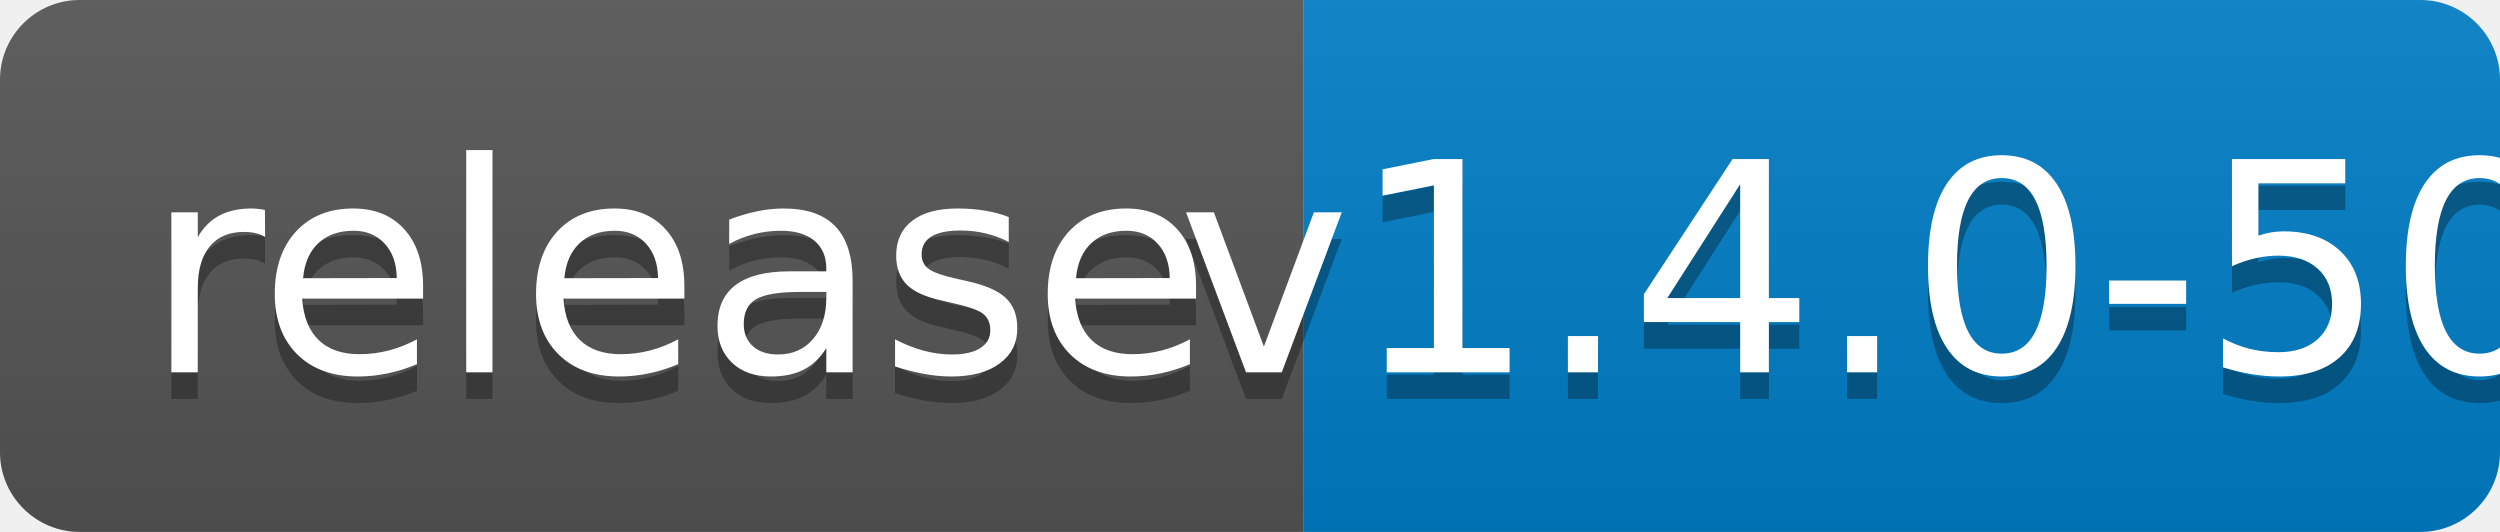
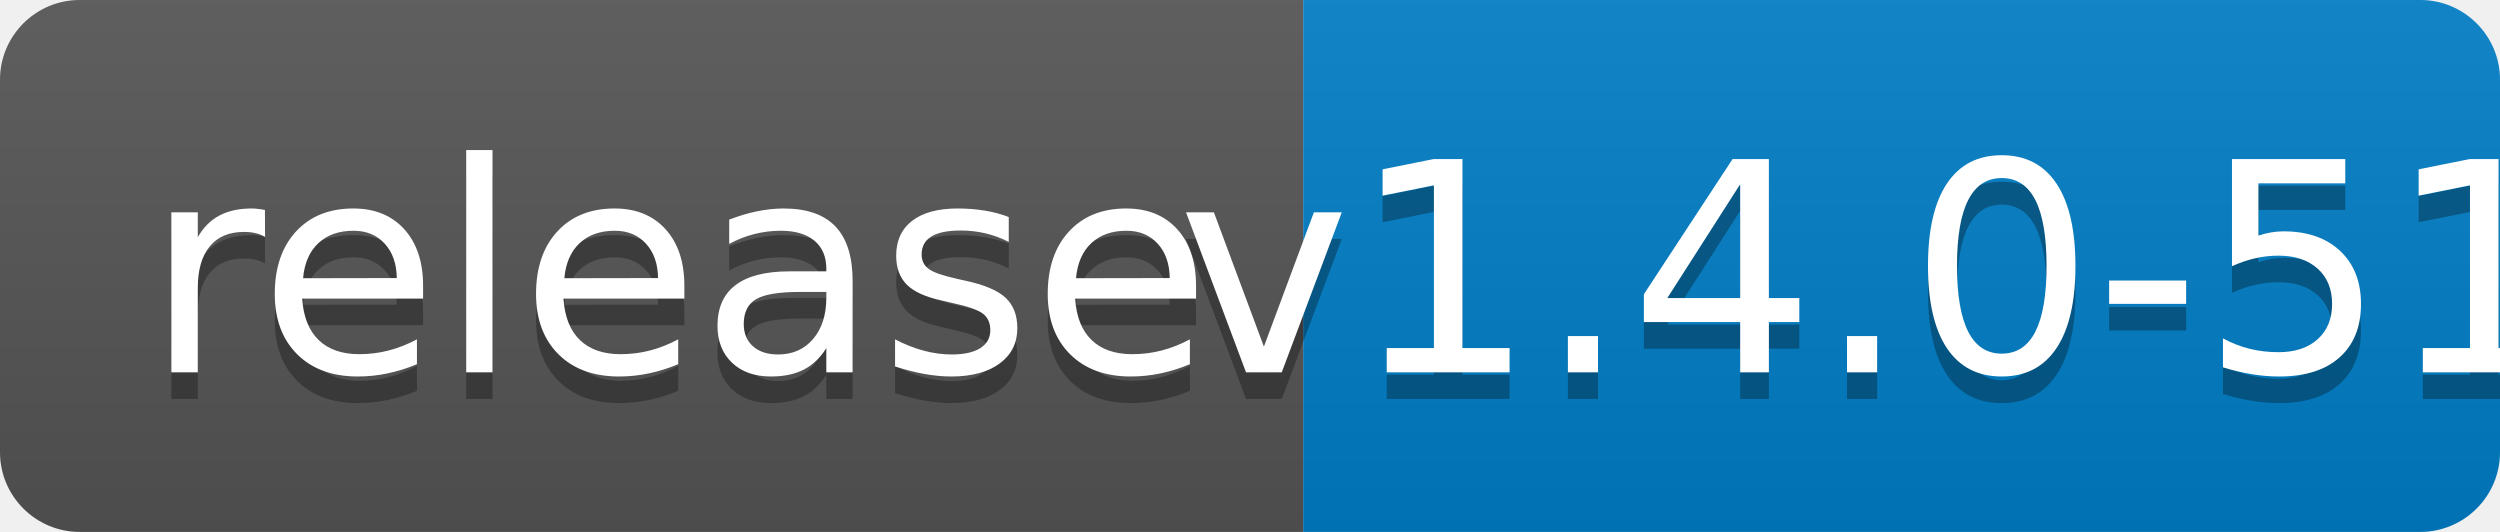
<svg xmlns="http://www.w3.org/2000/svg" width="94" height="20">
  <linearGradient id="b" x2="0" y2="100%">
    <stop offset="0" stop-color="#bbb" stop-opacity=".1" />
    <stop offset="1" stop-opacity=".1" />
  </linearGradient>
  <clipPath id="a">
    <rect width="94" height="20" rx="3" fill="#fff" />
  </clipPath>
  <g clip-path="url(#a)">
    <path fill="#555" d="M0 0h49v20H0z" />
    <path fill="#007ec6" d="M49 0h45v20H49z" />
    <path fill="url(#b)" d="M0 0h94v20H0z" />
  </g>
  <g fill="#fff" text-anchor="middle" font-family="DejaVu Sans,Verdana,Geneva,sans-serif" font-size="110">
    <text x="255" y="150" fill="#010101" fill-opacity=".3" transform="scale(.1)" textLength="390">release</text>
    <text x="255" y="140" transform="scale(.1)" textLength="390">release</text>
-     <text x="705" y="150" fill="#010101" fill-opacity=".3" transform="scale(.1)" textLength="350">v1.4.0-50</text>
-     <text x="705" y="140" transform="scale(.1)" textLength="350">v1.4.0-50</text>
+     <text x="705" y="150" fill="#010101" fill-opacity=".3" transform="scale(.1)" textLength="350">v1.4.0-51</text>
+     <text x="705" y="140" transform="scale(.1)" textLength="350">v1.4.0-51</text>
  </g>
</svg>
